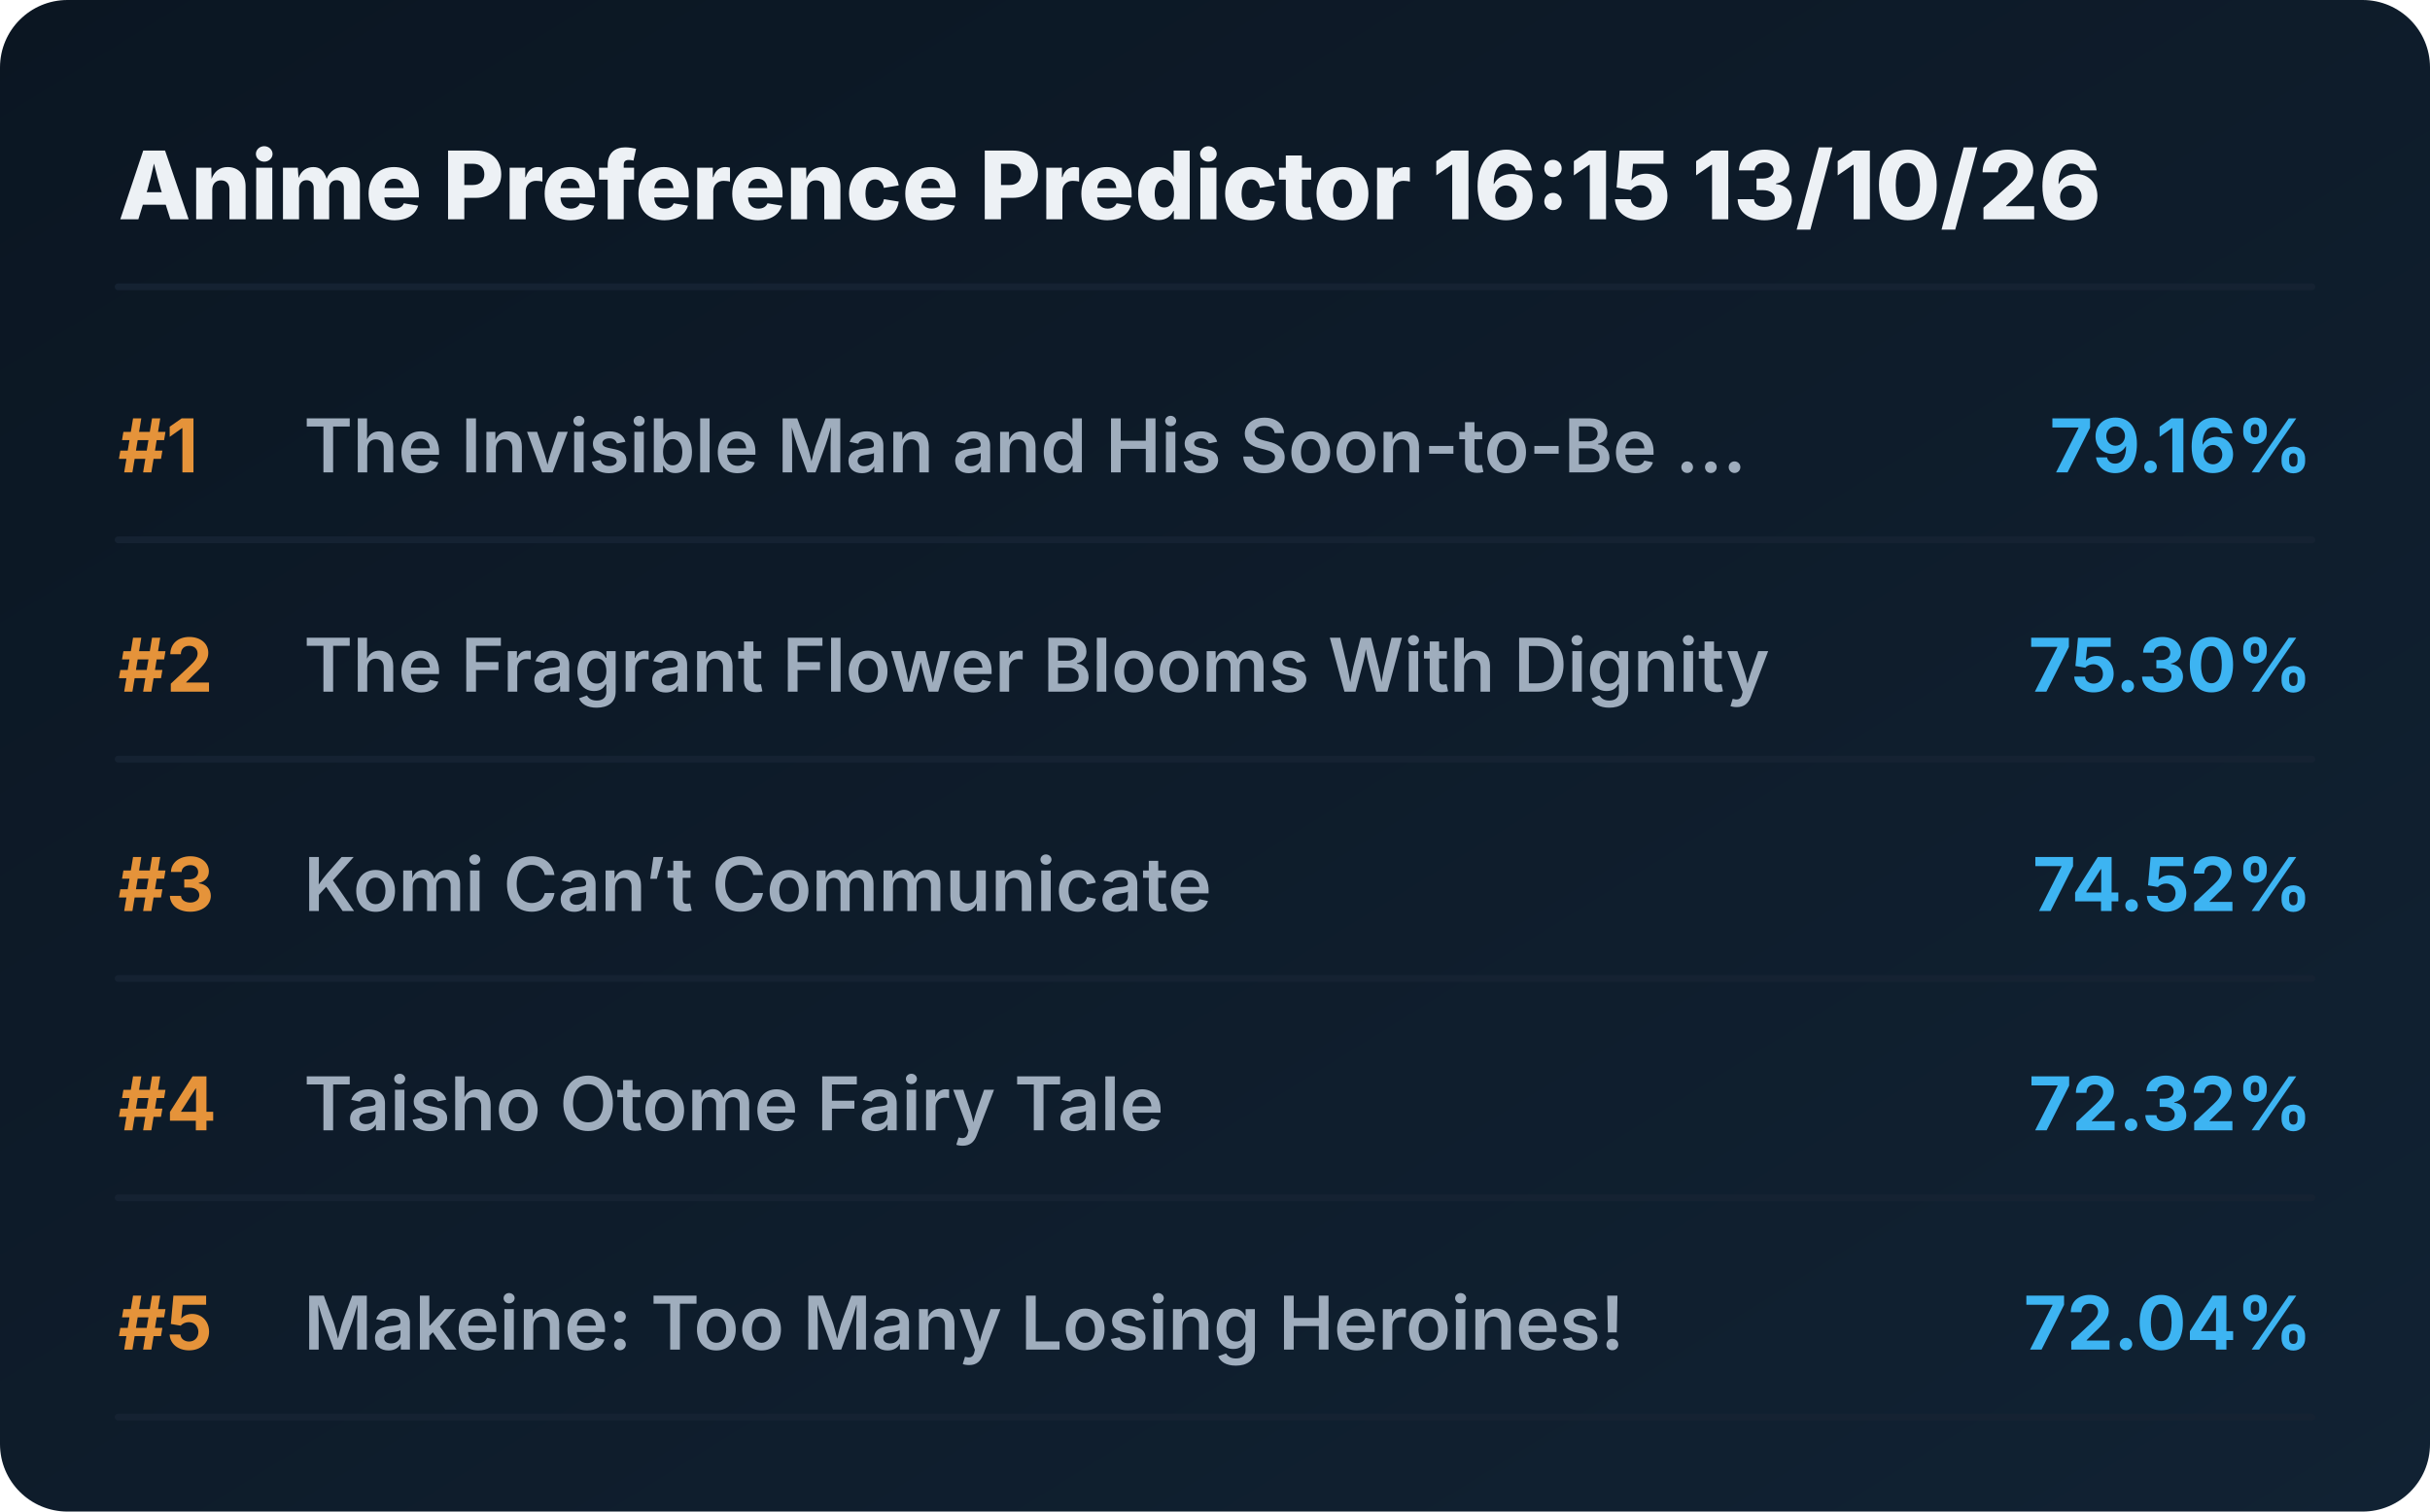
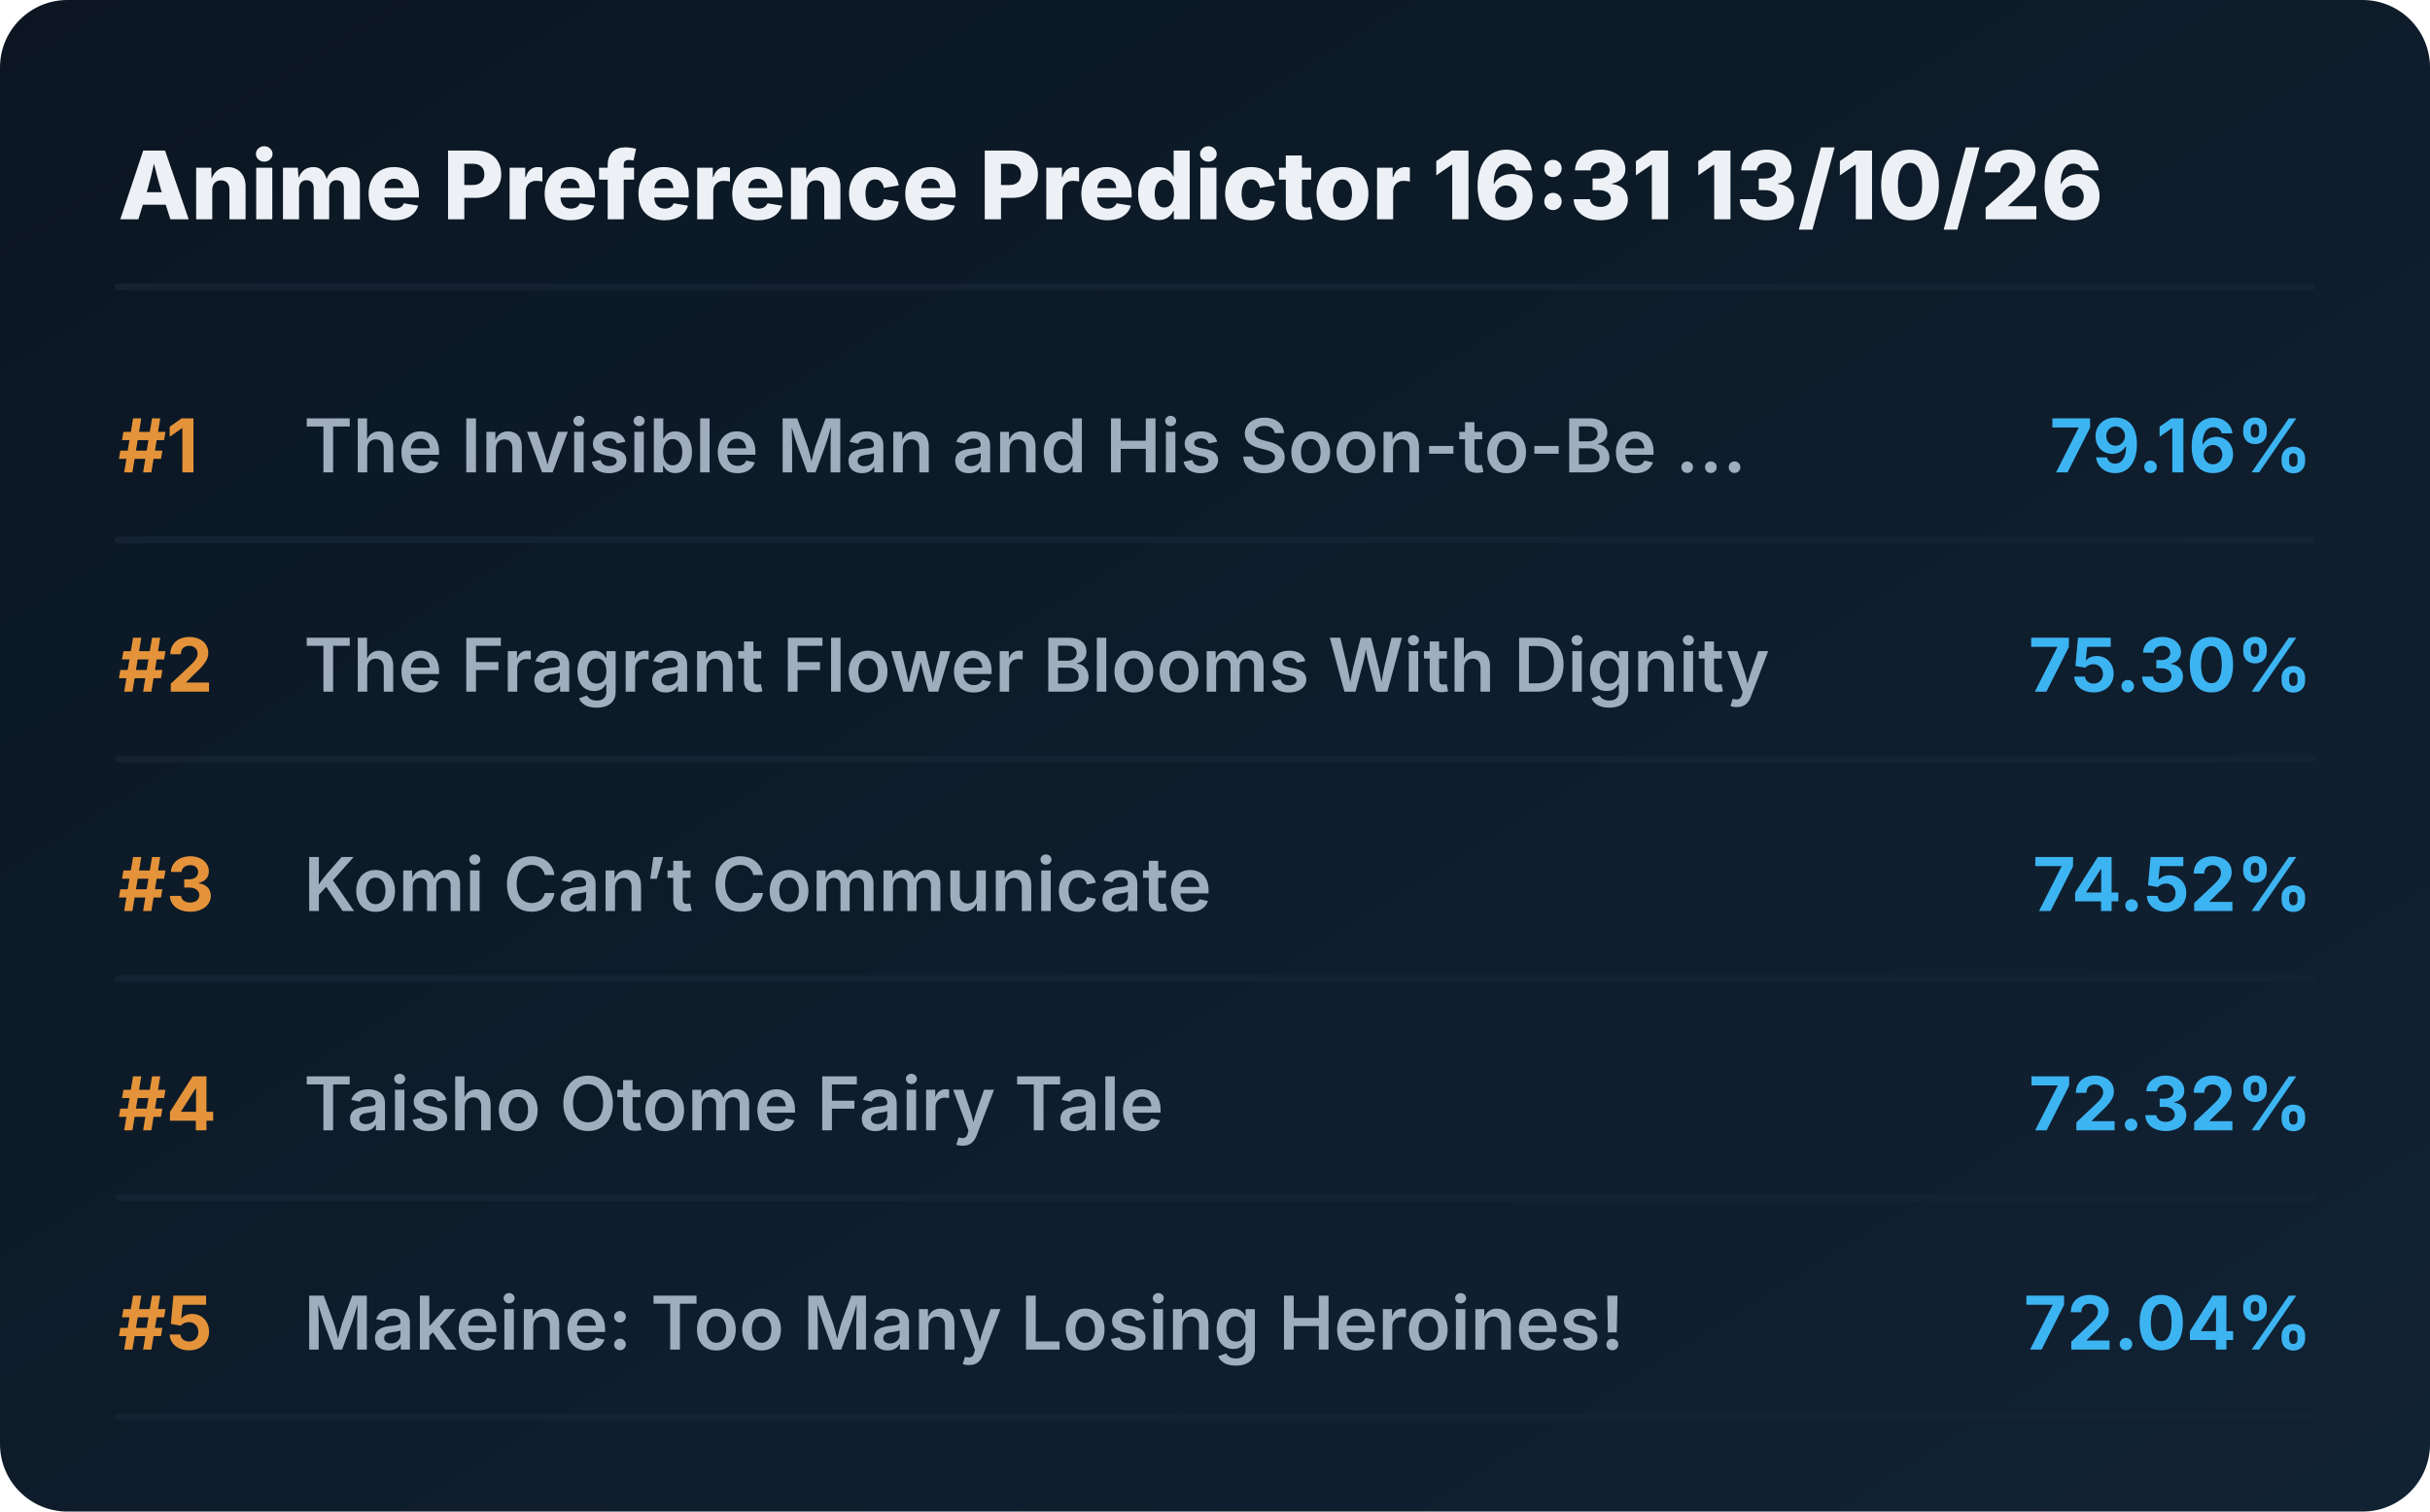
<svg xmlns="http://www.w3.org/2000/svg" viewBox="0 0 720 448" preserveAspectRatio="xMidYMid meet" style="width: 100%; height: auto; max-width: 720px;">
  <defs>
    <linearGradient id="boxGrad" x1="0%" y1="0%" x2="100%" y2="100%">
      <stop offset="0%" stop-color="#0b1622" />
      <stop offset="100%" stop-color="#112233" />
    </linearGradient>
    <clipPath id="titleClip">
      <rect x="90" y="0" width="510" height="100%" />
    </clipPath>
  </defs>
  <style>
    .bg { fill: url(#boxGrad); rx: 20px; }
    .header { font-family: 'Overpass', 'Inter', system-ui, sans-serif; font-weight: 800; font-size: 28px; fill: #edf1f5; }
    .rank { font-family: 'Overpass', 'Inter', system-ui, sans-serif; font-weight: 700; font-size: 22px; fill: #e5933a; }
    .title { font-family: 'Overpass', 'Inter', system-ui, sans-serif; font-weight: 600; font-size: 22px; fill: #9fadbd; }
    .score { font-family: 'Overpass', 'Inter', system-ui, sans-serif; font-weight: 700; font-size: 22px; fill: #3db4f2; }
    .line { stroke: #152232; stroke-width: 2; stroke-linecap: round; }
  </style>
  <rect class="bg" width="720" height="448" />
-   <text x="35" y="65" class="header">Anime Preference Predictor 16:15 13/10/26</text>
+   <text x="35" y="65" class="header">Anime Preference Predictor 16:31 13/10/26</text>
  <line x1="35" y1="85" x2="685" y2="85" class="line" />
  <g transform="translate(0, 0)">
    <text x="35" y="140" class="rank">#1</text>
    <text x="90" y="140" class="title">The Invisible Man and His Soon-to-Be ...</text>
    <text x="685" y="140" class="score" text-anchor="end">79.16%</text>
    <line x1="35" y1="160" x2="685" y2="160" class="line" />
  </g>
  <g transform="translate(0, 65)">
    <text x="35" y="140" class="rank">#2</text>
    <text x="90" y="140" class="title">The Fragrant Flower Blooms With Dignity</text>
    <text x="685" y="140" class="score" text-anchor="end">75.30%</text>
    <line x1="35" y1="160" x2="685" y2="160" class="line" />
  </g>
  <g transform="translate(0, 130)">
    <text x="35" y="140" class="rank">#3</text>
    <text x="90" y="140" class="title">Komi Can’t Communicate</text>
    <text x="685" y="140" class="score" text-anchor="end">74.52%</text>
    <line x1="35" y1="160" x2="685" y2="160" class="line" />
  </g>
  <g transform="translate(0, 195)">
    <text x="35" y="140" class="rank">#4</text>
    <text x="90" y="140" class="title">Taisho Otome Fairy Tale</text>
    <text x="685" y="140" class="score" text-anchor="end">72.32%</text>
    <line x1="35" y1="160" x2="685" y2="160" class="line" />
  </g>
  <g transform="translate(0, 260)">
    <text x="35" y="140" class="rank">#5</text>
    <text x="90" y="140" class="title">Makeine: Too Many Losing Heroines!</text>
    <text x="685" y="140" class="score" text-anchor="end">72.04%</text>
    <line x1="35" y1="160" x2="685" y2="160" class="line" />
  </g>
</svg>
